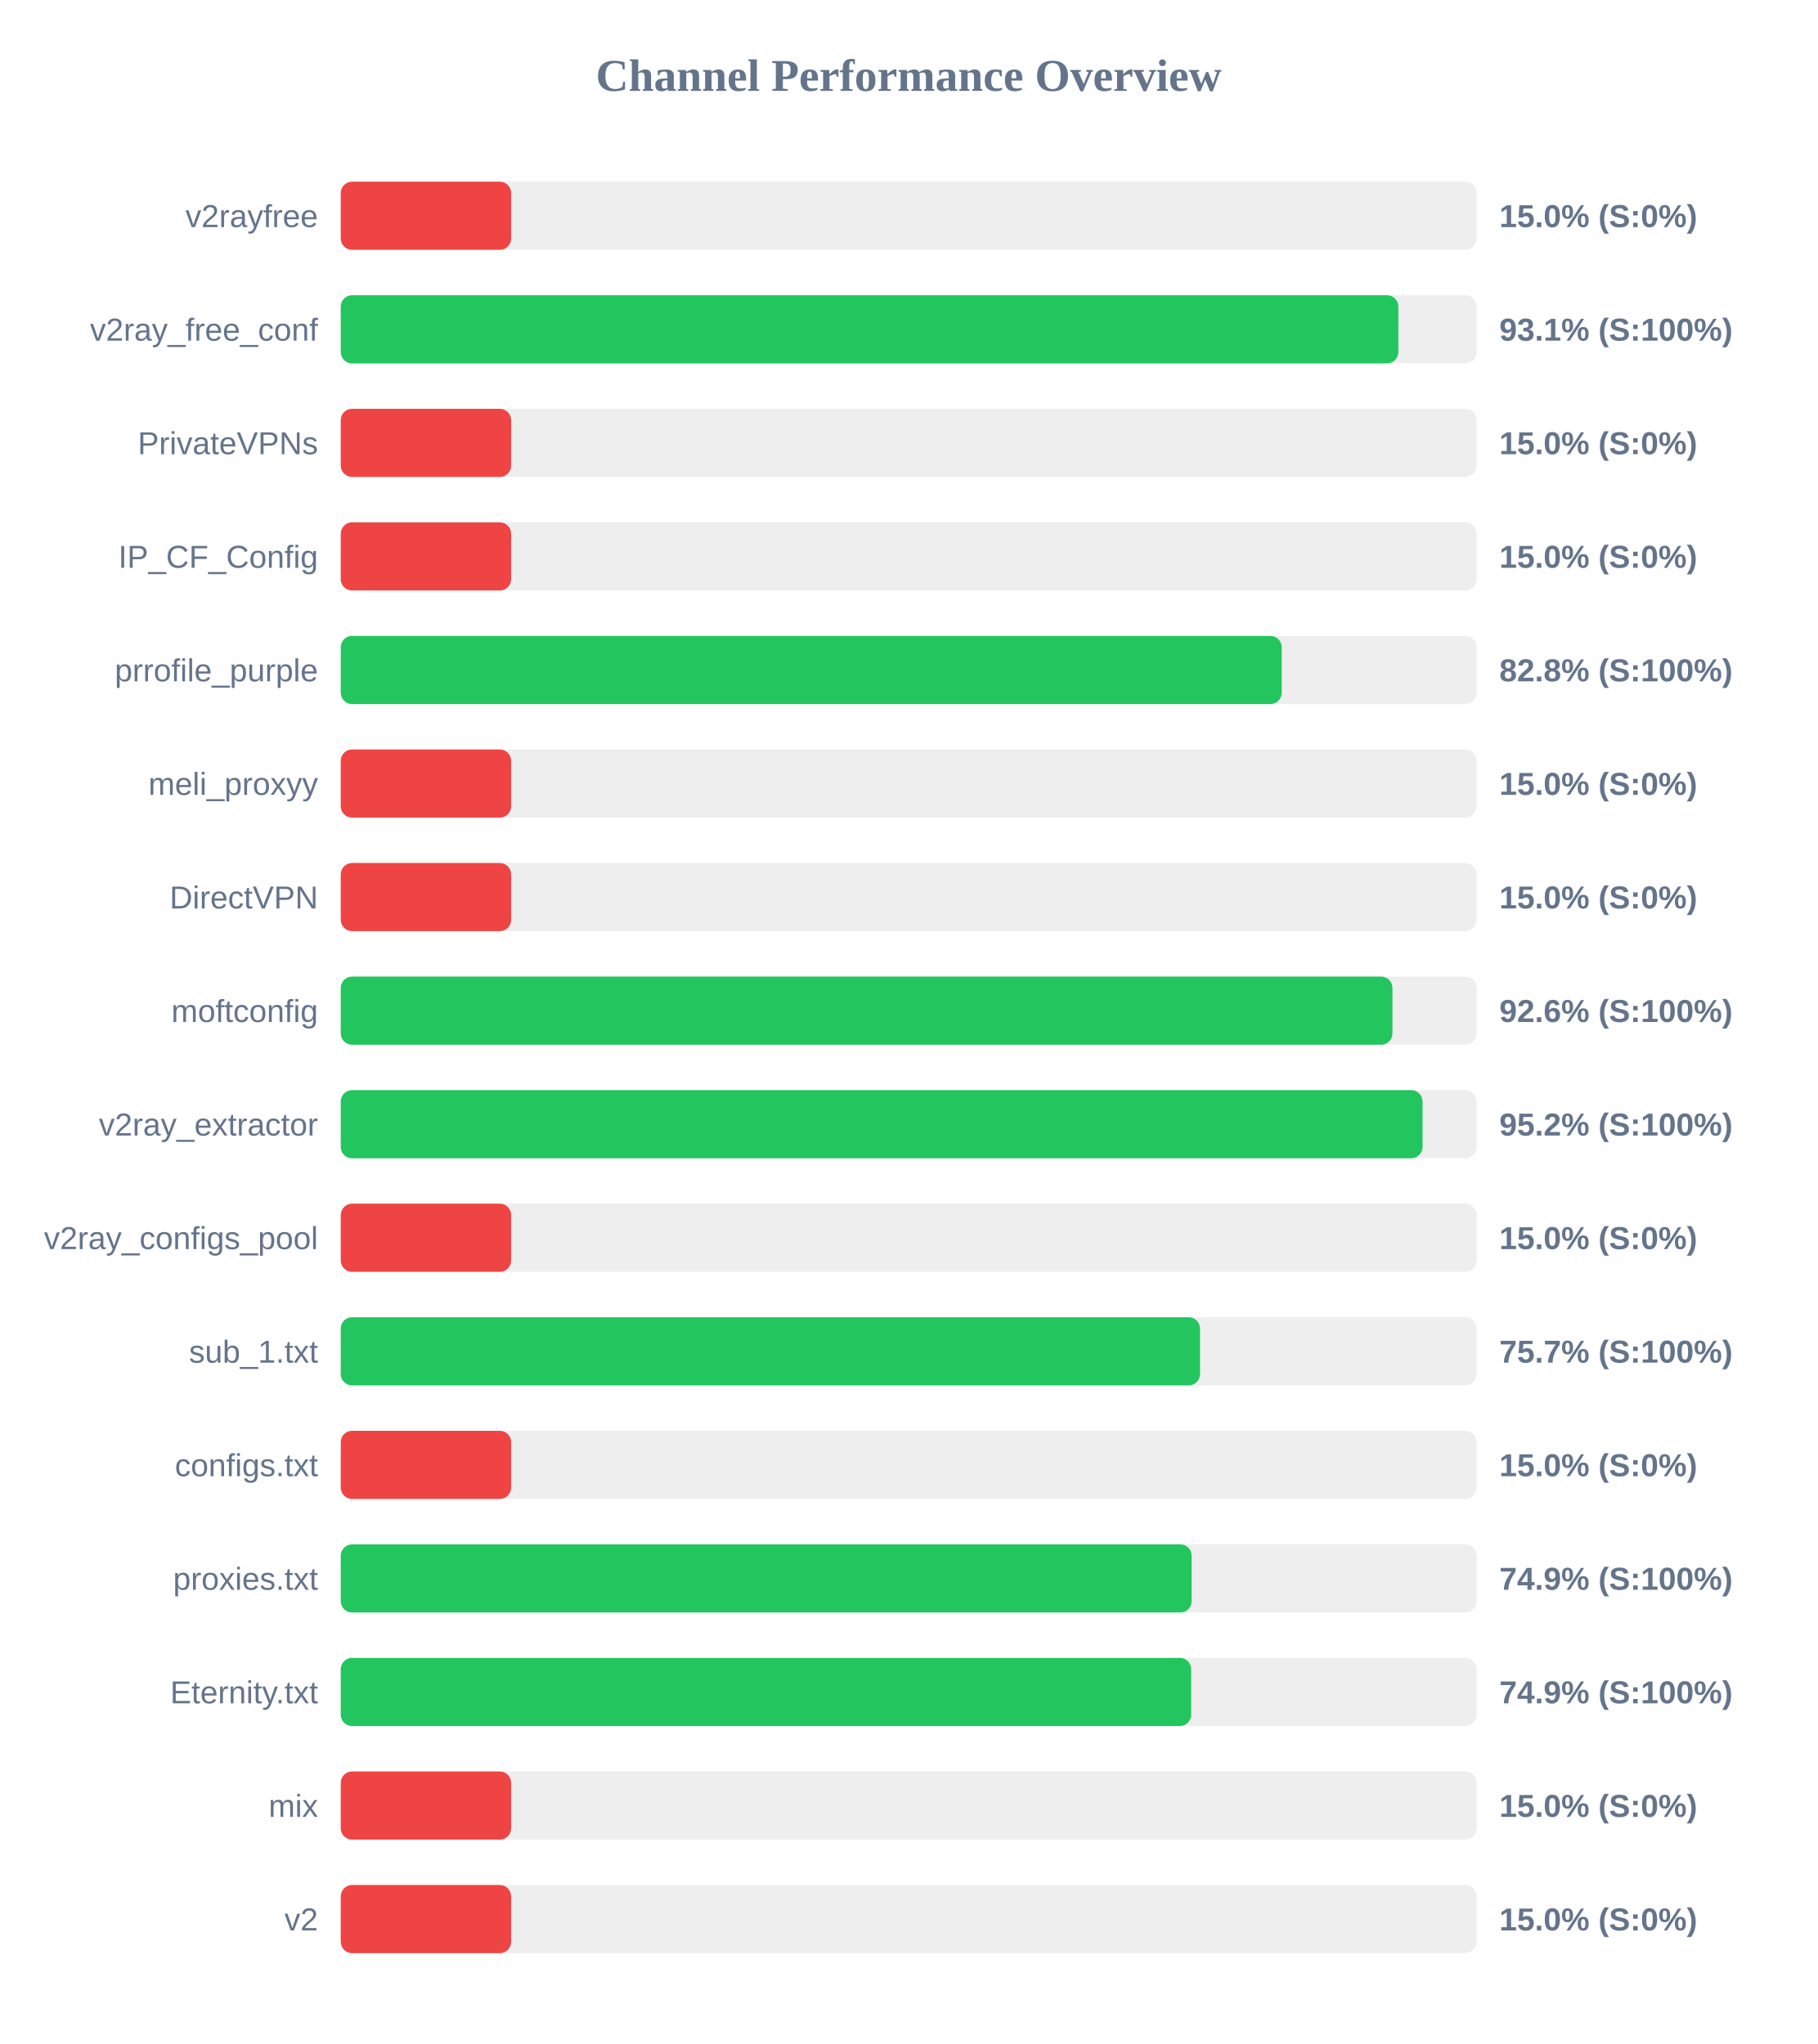
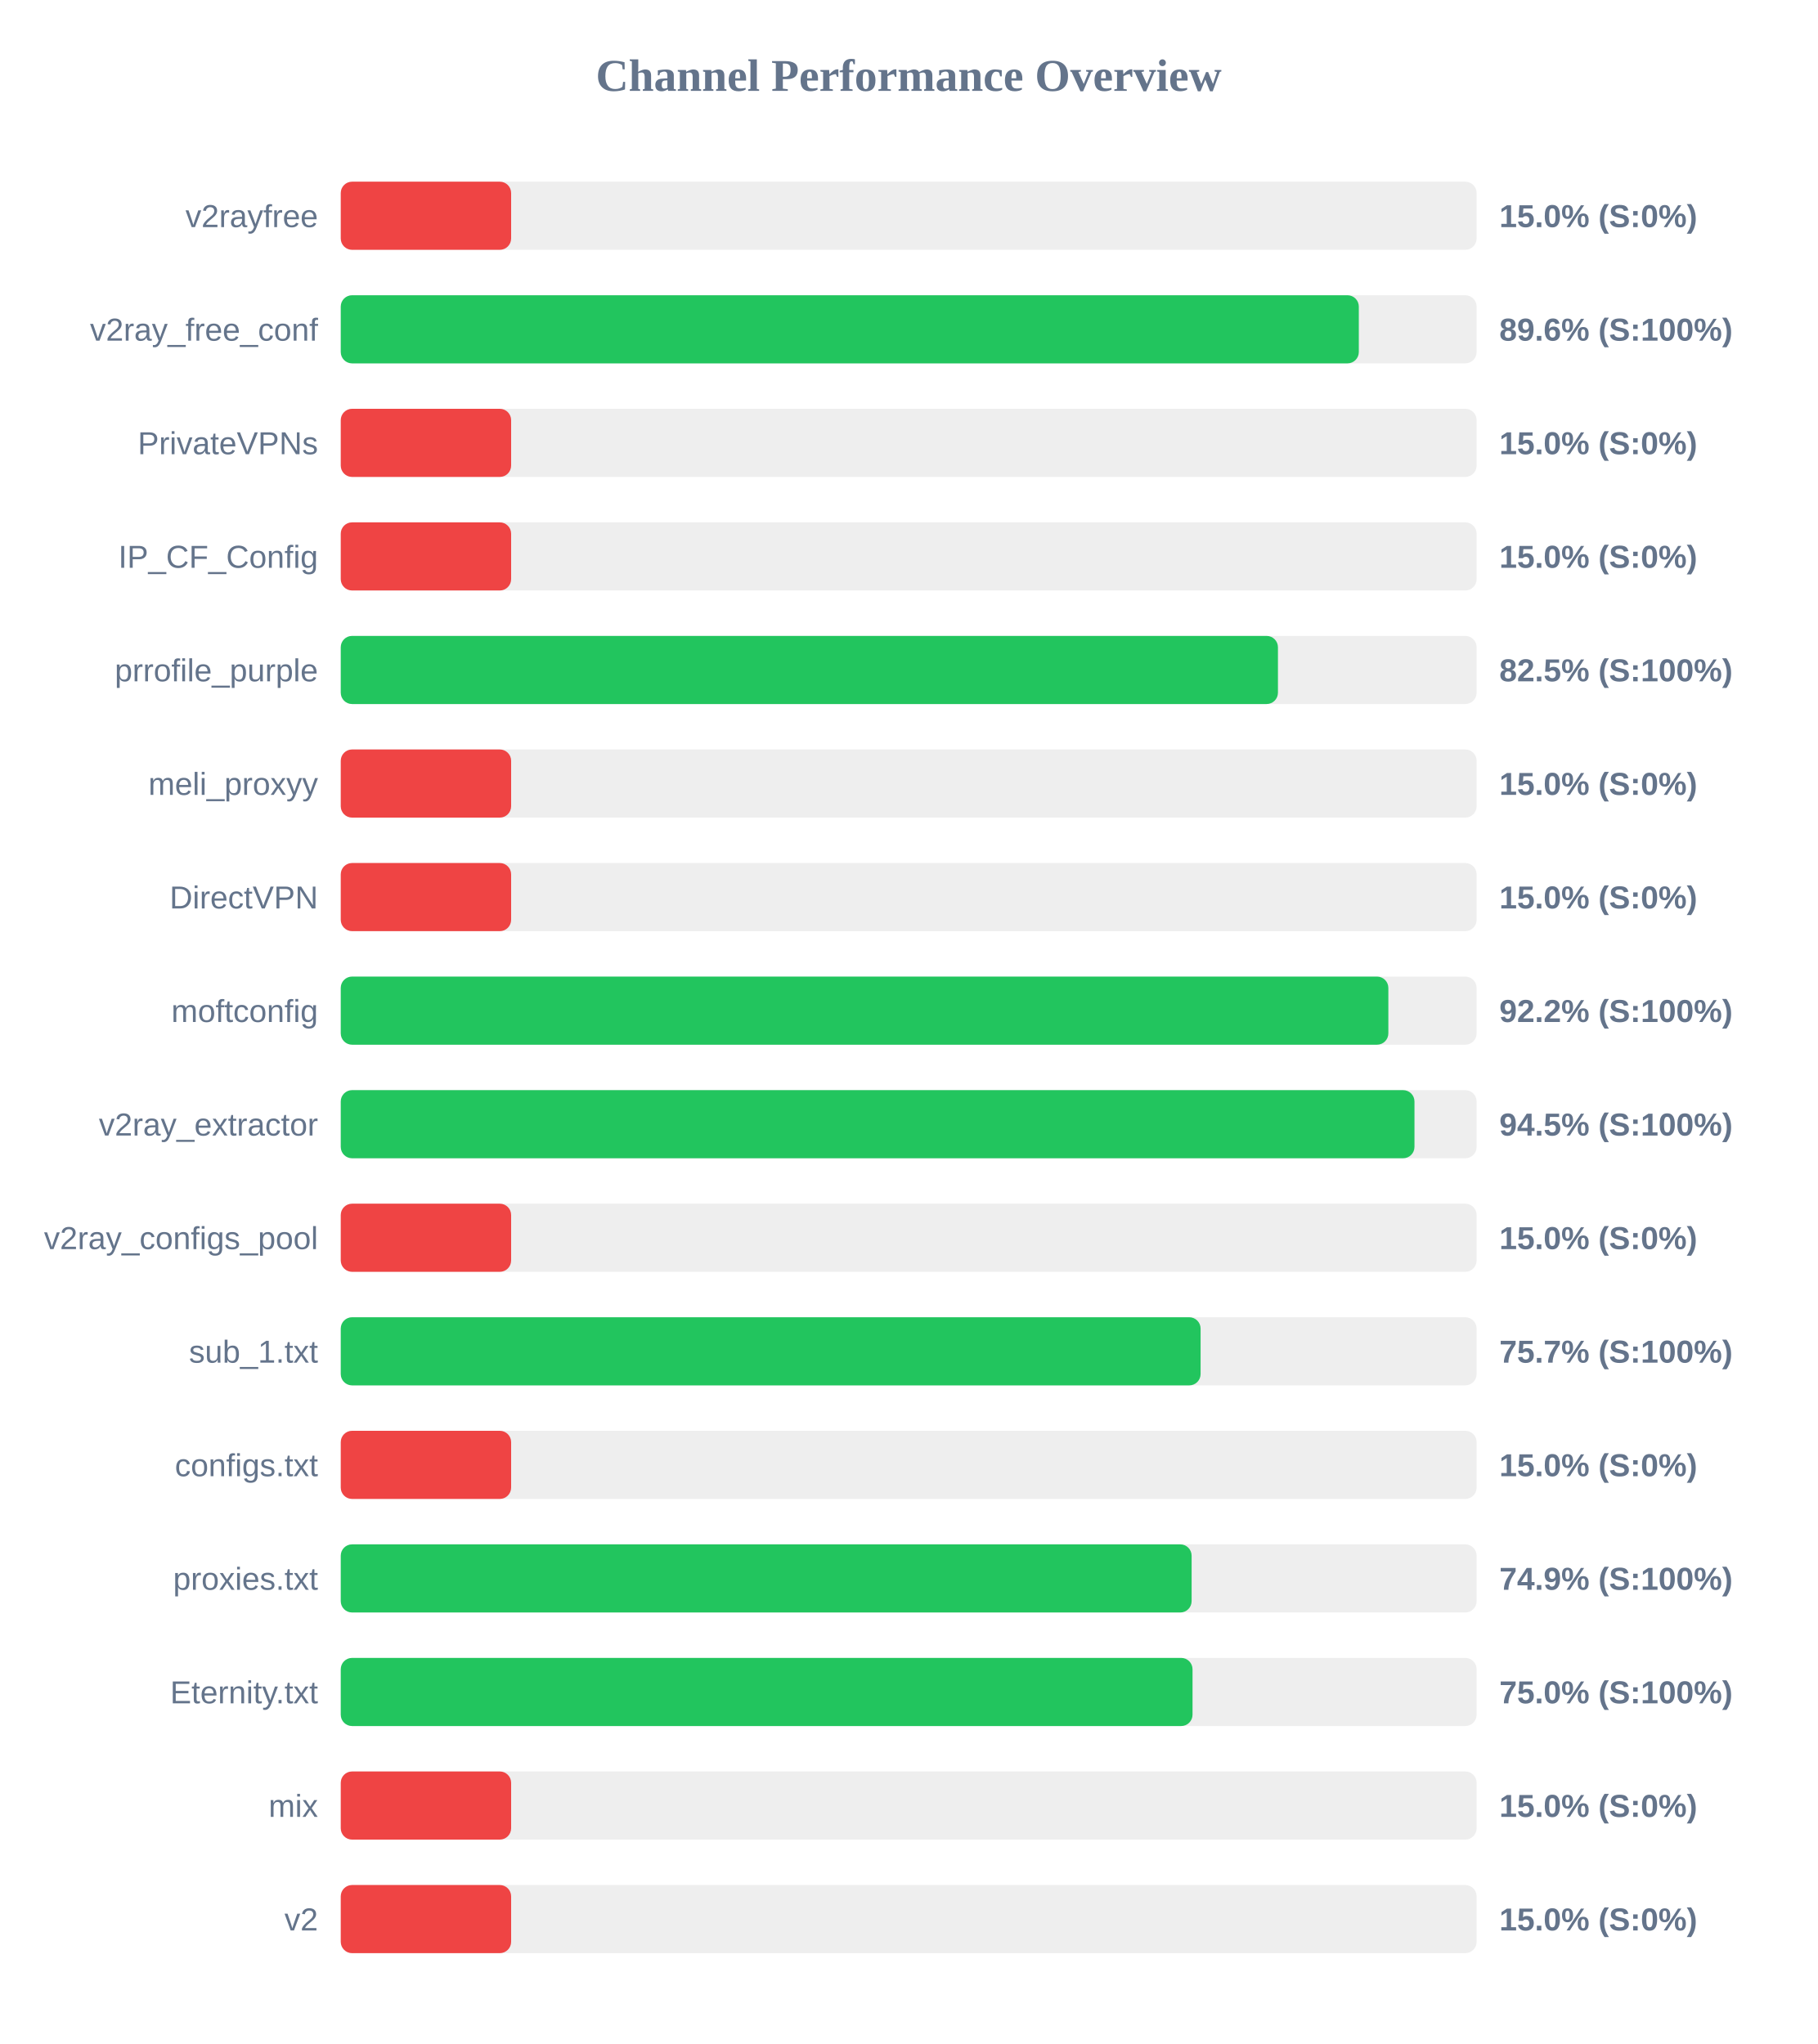
<svg xmlns="http://www.w3.org/2000/svg" width="800" height="900" version="1.1">
  <style>
        .row { font: 14px Arial; fill: #64748b; }
        .score { font: bold 14px Arial; fill: #64748b; }
    </style>
  <text x="400" y="40" text-anchor="middle" font-size="20px" font-weight="bold" fill="#64748b">Channel Performance Overview</text>
  <rect x="150" y="80" width="500" height="30" fill="#eee" rx="5" />
  <rect x="150" y="80" width="75.0" height="30" fill="#ef4444" rx="5" />
  <text x="140" y="100" text-anchor="end" class="row">v2rayfree</text>
  <text x="660" y="100" text-anchor="start" class="score">15.0% (S:0%)</text>
  <rect x="150" y="130" width="500" height="30" fill="#eee" rx="5" />
-   <rect x="150" y="130" width="465.55" height="30" fill="#22c55e" rx="5" />
+   <rect x="150" y="130" width="448.15" height="30" fill="#22c55e" rx="5" />
  <text x="140" y="150" text-anchor="end" class="row">v2ray_free_conf</text>
-   <text x="660" y="150" text-anchor="start" class="score">93.1% (S:100%)</text>
+   <text x="660" y="150" text-anchor="start" class="score">89.6% (S:100%)</text>
  <rect x="150" y="180" width="500" height="30" fill="#eee" rx="5" />
  <rect x="150" y="180" width="75.0" height="30" fill="#ef4444" rx="5" />
  <text x="140" y="200" text-anchor="end" class="row">PrivateVPNs</text>
  <text x="660" y="200" text-anchor="start" class="score">15.0% (S:0%)</text>
  <rect x="150" y="230" width="500" height="30" fill="#eee" rx="5" />
  <rect x="150" y="230" width="75.0" height="30" fill="#ef4444" rx="5" />
  <text x="140" y="250" text-anchor="end" class="row">IP_CF_Config</text>
  <text x="660" y="250" text-anchor="start" class="score">15.0% (S:0%)</text>
  <rect x="150" y="280" width="500" height="30" fill="#eee" rx="5" />
-   <rect x="150" y="280" width="414.2" height="30" fill="#22c55e" rx="5" />
+   <rect x="150" y="280" width="412.55" height="30" fill="#22c55e" rx="5" />
  <text x="140" y="300" text-anchor="end" class="row">prrofile_purple</text>
-   <text x="660" y="300" text-anchor="start" class="score">82.8% (S:100%)</text>
+   <text x="660" y="300" text-anchor="start" class="score">82.5% (S:100%)</text>
  <rect x="150" y="330" width="500" height="30" fill="#eee" rx="5" />
  <rect x="150" y="330" width="75.0" height="30" fill="#ef4444" rx="5" />
  <text x="140" y="350" text-anchor="end" class="row">meli_proxyy</text>
  <text x="660" y="350" text-anchor="start" class="score">15.0% (S:0%)</text>
  <rect x="150" y="380" width="500" height="30" fill="#eee" rx="5" />
  <rect x="150" y="380" width="75.0" height="30" fill="#ef4444" rx="5" />
  <text x="140" y="400" text-anchor="end" class="row">DirectVPN</text>
  <text x="660" y="400" text-anchor="start" class="score">15.0% (S:0%)</text>
  <rect x="150" y="430" width="500" height="30" fill="#eee" rx="5" />
-   <rect x="150" y="430" width="462.95" height="30" fill="#22c55e" rx="5" />
+   <rect x="150" y="430" width="461.15" height="30" fill="#22c55e" rx="5" />
  <text x="140" y="450" text-anchor="end" class="row">moftconfig</text>
-   <text x="660" y="450" text-anchor="start" class="score">92.6% (S:100%)</text>
+   <text x="660" y="450" text-anchor="start" class="score">92.2% (S:100%)</text>
  <rect x="150" y="480" width="500" height="30" fill="#eee" rx="5" />
-   <rect x="150" y="480" width="476.2" height="30" fill="#22c55e" rx="5" />
+   <rect x="150" y="480" width="472.65" height="30" fill="#22c55e" rx="5" />
  <text x="140" y="500" text-anchor="end" class="row">v2ray_extractor</text>
-   <text x="660" y="500" text-anchor="start" class="score">95.2% (S:100%)</text>
+   <text x="660" y="500" text-anchor="start" class="score">94.5% (S:100%)</text>
  <rect x="150" y="530" width="500" height="30" fill="#eee" rx="5" />
  <rect x="150" y="530" width="75.0" height="30" fill="#ef4444" rx="5" />
  <text x="140" y="550" text-anchor="end" class="row">v2ray_configs_pool</text>
  <text x="660" y="550" text-anchor="start" class="score">15.0% (S:0%)</text>
  <rect x="150" y="580" width="500" height="30" fill="#eee" rx="5" />
-   <rect x="150" y="580" width="378.25" height="30" fill="#22c55e" rx="5" />
+   <rect x="150" y="580" width="378.5" height="30" fill="#22c55e" rx="5" />
  <text x="140" y="600" text-anchor="end" class="row">sub_1.txt</text>
  <text x="660" y="600" text-anchor="start" class="score">75.7% (S:100%)</text>
  <rect x="150" y="630" width="500" height="30" fill="#eee" rx="5" />
  <rect x="150" y="630" width="75.0" height="30" fill="#ef4444" rx="5" />
  <text x="140" y="650" text-anchor="end" class="row">configs.txt</text>
  <text x="660" y="650" text-anchor="start" class="score">15.0% (S:0%)</text>
  <rect x="150" y="680" width="500" height="30" fill="#eee" rx="5" />
  <rect x="150" y="680" width="374.55" height="30" fill="#22c55e" rx="5" />
  <text x="140" y="700" text-anchor="end" class="row">proxies.txt</text>
  <text x="660" y="700" text-anchor="start" class="score">74.9% (S:100%)</text>
  <rect x="150" y="730" width="500" height="30" fill="#eee" rx="5" />
-   <rect x="150" y="730" width="374.35" height="30" fill="#22c55e" rx="5" />
+   <rect x="150" y="730" width="374.95" height="30" fill="#22c55e" rx="5" />
  <text x="140" y="750" text-anchor="end" class="row">Eternity.txt</text>
-   <text x="660" y="750" text-anchor="start" class="score">74.9% (S:100%)</text>
+   <text x="660" y="750" text-anchor="start" class="score">75.0% (S:100%)</text>
  <rect x="150" y="780" width="500" height="30" fill="#eee" rx="5" />
  <rect x="150" y="780" width="75.0" height="30" fill="#ef4444" rx="5" />
  <text x="140" y="800" text-anchor="end" class="row">mix</text>
  <text x="660" y="800" text-anchor="start" class="score">15.0% (S:0%)</text>
  <rect x="150" y="830" width="500" height="30" fill="#eee" rx="5" />
  <rect x="150" y="830" width="75.0" height="30" fill="#ef4444" rx="5" />
  <text x="140" y="850" text-anchor="end" class="row">v2</text>
  <text x="660" y="850" text-anchor="start" class="score">15.0% (S:0%)</text>
</svg>
